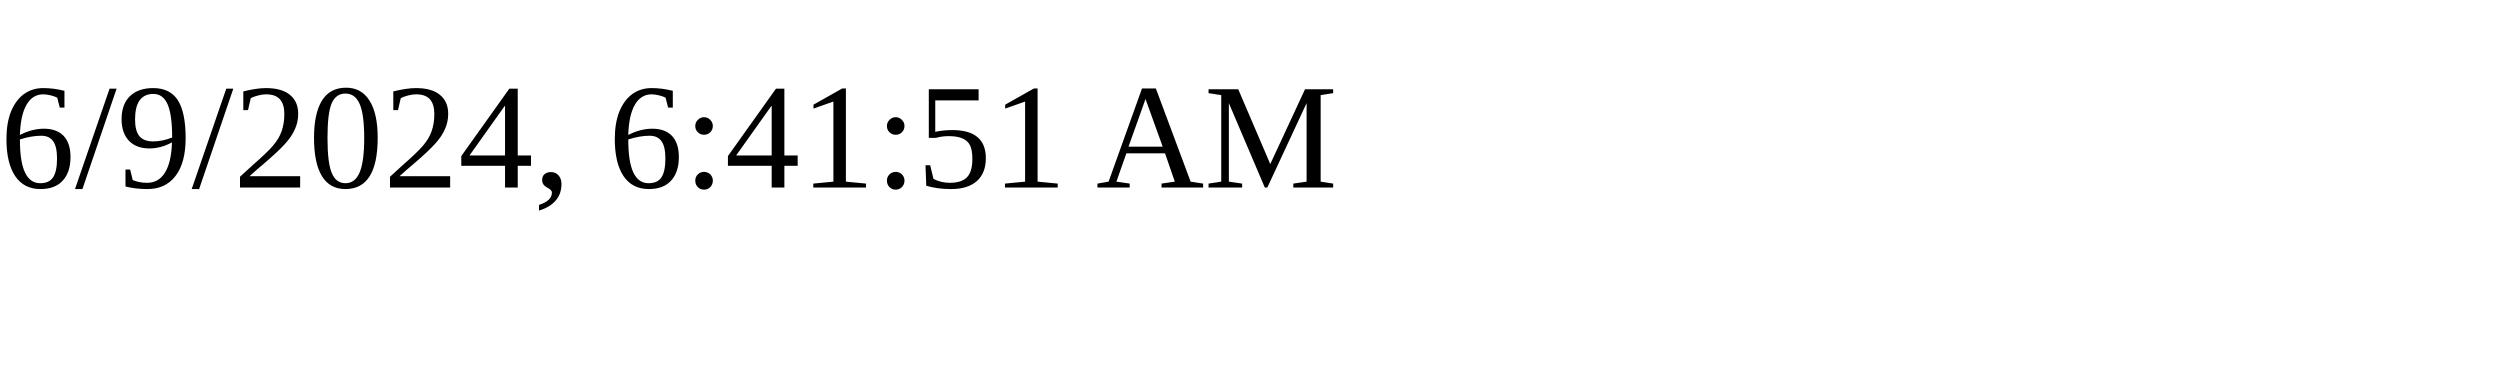
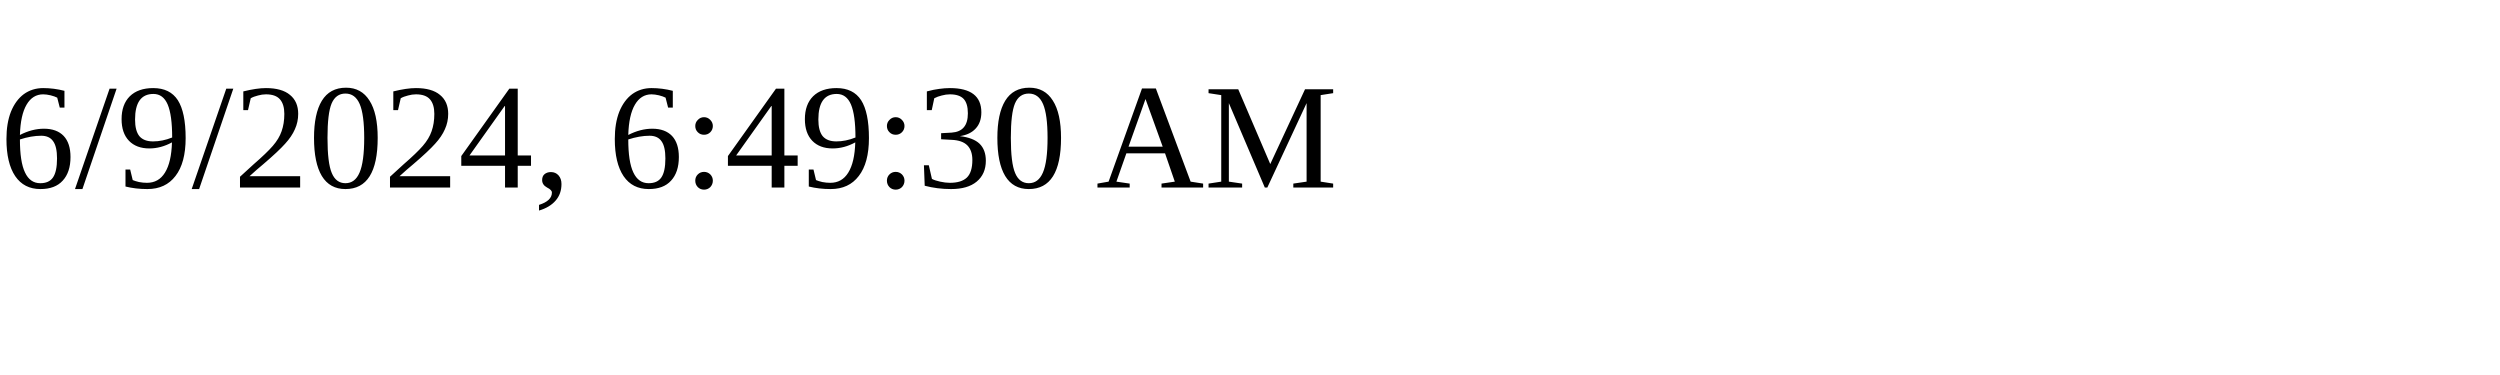
<svg xmlns="http://www.w3.org/2000/svg" height="30" width="200">
-   <text x="0" y="15">6/9/2024, 6:41:51 AM</text>
+   <text x="0" y="15">6/9/2024, 6:49:30 AM</text>
</svg>
